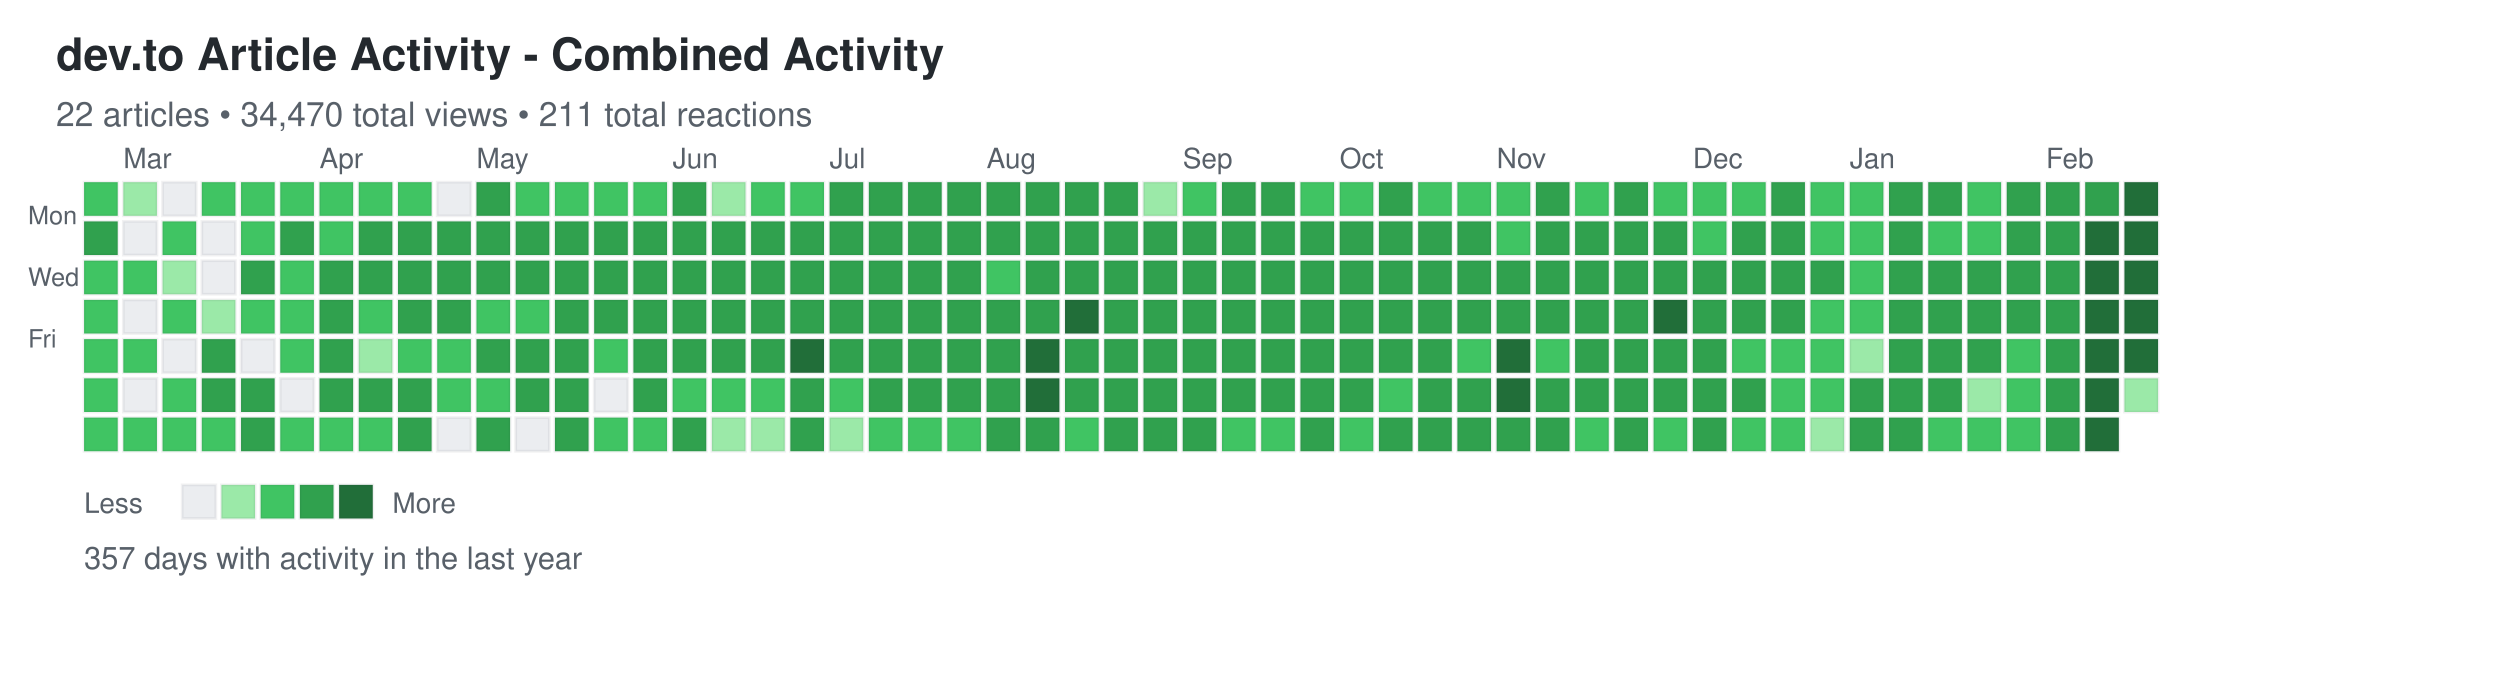
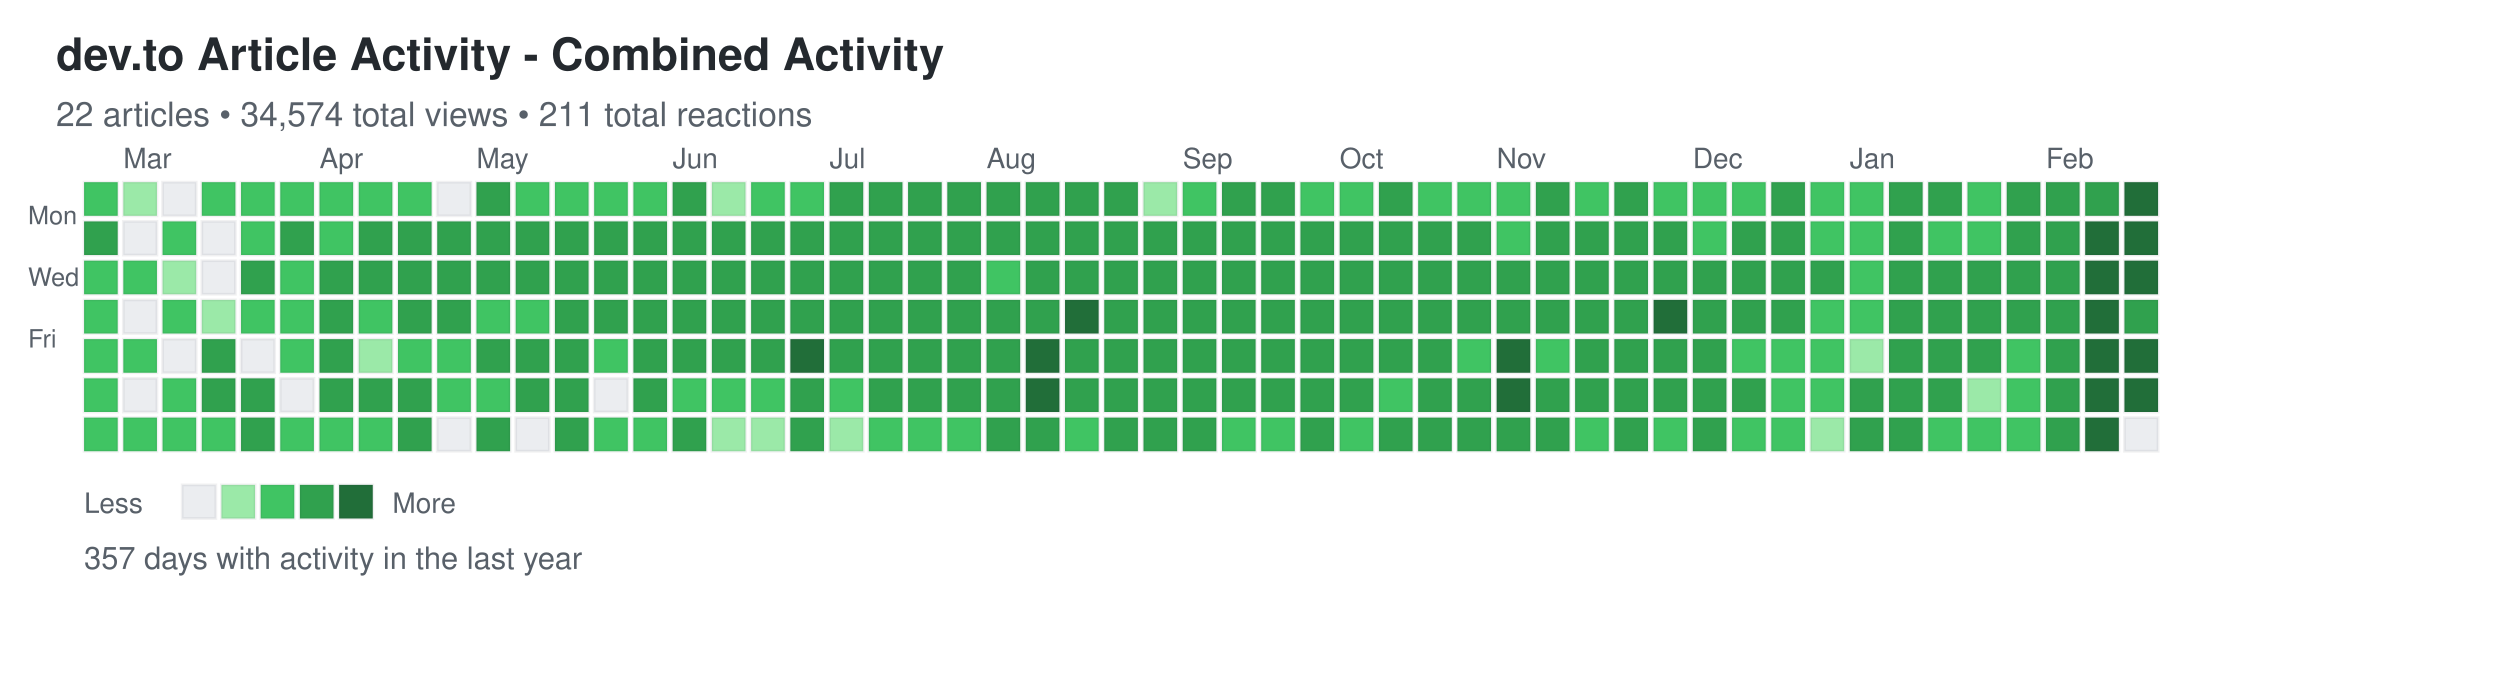
<svg xmlns="http://www.w3.org/2000/svg" width="892" height="248">
  <defs>
    <style>
.day { stroke: rgba(27,31,35,0.06); stroke-width: 1px; cursor: pointer; }
.day:hover { stroke: rgba(27,31,35,0.3); stroke-width: 2px; }
.month-label { font-family: -apple-system, BlinkMacSystemFont, "Segoe UI", Helvetica, Arial, sans-serif; font-size: 10px; fill: #586069; }
.day-label { font-family: -apple-system, BlinkMacSystemFont, "Segoe UI", Helvetica, Arial, sans-serif; font-size: 9px; fill: #586069; }
.title { font-family: -apple-system, BlinkMacSystemFont, "Segoe UI", Helvetica, Arial, sans-serif; font-size: 16px; font-weight: 600; fill: #24292e; }
.subtitle { font-family: -apple-system, BlinkMacSystemFont, "Segoe UI", Helvetica, Arial, sans-serif; font-size: 12px; fill: #586069; }
.stats { font-family: -apple-system, BlinkMacSystemFont, "Segoe UI", Helvetica, Arial, sans-serif; font-size: 11px; fill: #586069; }
.legend-text { font-family: -apple-system, BlinkMacSystemFont, "Segoe UI", Helvetica, Arial, sans-serif; font-size: 10px; fill: #586069; }
</style>
  </defs>
  <text x="20" y="25" class="title">dev.to Article Activity - Combined Activity</text>
-   <text x="20" y="45" class="subtitle">22 articles • 34,470 total views • 211 total reactions</text>
+   <text x="20" y="45" class="subtitle">22 articles • 34,574 total views • 211 total reactions</text>
  <text x="10" y="80" class="day-label">Mon</text>
  <text x="10" y="102" class="day-label">Wed</text>
  <text x="10" y="124" class="day-label">Fri</text>
  <rect x="30" y="65" width="12" height="12" fill="#40c463" class="day" data-date="2025-02-16" data-level="2" />
  <rect x="30" y="79" width="12" height="12" fill="#30a14e" class="day" data-date="2025-02-17" data-level="3" />
  <rect x="30" y="93" width="12" height="12" fill="#40c463" class="day" data-date="2025-02-18" data-level="2" />
  <rect x="30" y="107" width="12" height="12" fill="#40c463" class="day" data-date="2025-02-19" data-level="2" />
  <rect x="30" y="121" width="12" height="12" fill="#40c463" class="day" data-date="2025-02-20" data-level="2" />
  <rect x="30" y="135" width="12" height="12" fill="#40c463" class="day" data-date="2025-02-21" data-level="2" />
  <rect x="30" y="149" width="12" height="12" fill="#40c463" class="day" data-date="2025-02-22" data-level="2" />
  <rect x="44" y="65" width="12" height="12" fill="#9be9a8" class="day" data-date="2025-02-23" data-level="1" />
  <rect x="44" y="79" width="12" height="12" fill="#ebedf0" class="day" data-date="2025-02-24" data-level="0" />
  <rect x="44" y="93" width="12" height="12" fill="#40c463" class="day" data-date="2025-02-25" data-level="2" />
  <rect x="44" y="107" width="12" height="12" fill="#ebedf0" class="day" data-date="2025-02-26" data-level="0" />
  <rect x="44" y="121" width="12" height="12" fill="#40c463" class="day" data-date="2025-02-27" data-level="2" />
  <rect x="44" y="135" width="12" height="12" fill="#ebedf0" class="day" data-date="2025-02-28" data-level="0" />
  <rect x="44" y="149" width="12" height="12" fill="#40c463" class="day" data-date="2025-03-01" data-level="2" />
  <rect x="58" y="65" width="12" height="12" fill="#ebedf0" class="day" data-date="2025-03-02" data-level="0" />
  <rect x="58" y="79" width="12" height="12" fill="#40c463" class="day" data-date="2025-03-03" data-level="2" />
  <rect x="58" y="93" width="12" height="12" fill="#9be9a8" class="day" data-date="2025-03-04" data-level="1" />
  <rect x="58" y="107" width="12" height="12" fill="#40c463" class="day" data-date="2025-03-05" data-level="2" />
  <rect x="58" y="121" width="12" height="12" fill="#ebedf0" class="day" data-date="2025-03-06" data-level="0" />
  <rect x="58" y="135" width="12" height="12" fill="#40c463" class="day" data-date="2025-03-07" data-level="2" />
  <rect x="58" y="149" width="12" height="12" fill="#40c463" class="day" data-date="2025-03-08" data-level="2" />
  <rect x="72" y="65" width="12" height="12" fill="#40c463" class="day" data-date="2025-03-09" data-level="2" />
  <rect x="72" y="79" width="12" height="12" fill="#ebedf0" class="day" data-date="2025-03-10" data-level="0" />
  <rect x="72" y="93" width="12" height="12" fill="#ebedf0" class="day" data-date="2025-03-11" data-level="0" />
  <rect x="72" y="107" width="12" height="12" fill="#9be9a8" class="day" data-date="2025-03-12" data-level="1" />
  <rect x="72" y="121" width="12" height="12" fill="#30a14e" class="day" data-date="2025-03-13" data-level="3" />
  <rect x="72" y="135" width="12" height="12" fill="#30a14e" class="day" data-date="2025-03-14" data-level="3" />
  <rect x="72" y="149" width="12" height="12" fill="#40c463" class="day" data-date="2025-03-15" data-level="2" />
  <rect x="86" y="65" width="12" height="12" fill="#40c463" class="day" data-date="2025-03-16" data-level="2" />
  <rect x="86" y="79" width="12" height="12" fill="#40c463" class="day" data-date="2025-03-17" data-level="2" />
  <rect x="86" y="93" width="12" height="12" fill="#30a14e" class="day" data-date="2025-03-18" data-level="3" />
  <rect x="86" y="107" width="12" height="12" fill="#40c463" class="day" data-date="2025-03-19" data-level="2" />
  <rect x="86" y="121" width="12" height="12" fill="#ebedf0" class="day" data-date="2025-03-20" data-level="0" />
  <rect x="86" y="135" width="12" height="12" fill="#30a14e" class="day" data-date="2025-03-21" data-level="3" />
  <rect x="86" y="149" width="12" height="12" fill="#30a14e" class="day" data-date="2025-03-22" data-level="3" />
  <rect x="100" y="65" width="12" height="12" fill="#40c463" class="day" data-date="2025-03-23" data-level="2" />
  <rect x="100" y="79" width="12" height="12" fill="#30a14e" class="day" data-date="2025-03-24" data-level="3" />
  <rect x="100" y="93" width="12" height="12" fill="#40c463" class="day" data-date="2025-03-25" data-level="2" />
  <rect x="100" y="107" width="12" height="12" fill="#40c463" class="day" data-date="2025-03-26" data-level="2" />
  <rect x="100" y="121" width="12" height="12" fill="#40c463" class="day" data-date="2025-03-27" data-level="2" />
  <rect x="100" y="135" width="12" height="12" fill="#ebedf0" class="day" data-date="2025-03-28" data-level="0" />
  <rect x="100" y="149" width="12" height="12" fill="#40c463" class="day" data-date="2025-03-29" data-level="2" />
  <rect x="114" y="65" width="12" height="12" fill="#40c463" class="day" data-date="2025-03-30" data-level="2" />
  <rect x="114" y="79" width="12" height="12" fill="#40c463" class="day" data-date="2025-03-31" data-level="2" />
  <rect x="114" y="93" width="12" height="12" fill="#30a14e" class="day" data-date="2025-04-01" data-level="3" />
  <rect x="114" y="107" width="12" height="12" fill="#30a14e" class="day" data-date="2025-04-02" data-level="3" />
  <rect x="114" y="121" width="12" height="12" fill="#30a14e" class="day" data-date="2025-04-03" data-level="3" />
  <rect x="114" y="135" width="12" height="12" fill="#30a14e" class="day" data-date="2025-04-04" data-level="3" />
  <rect x="114" y="149" width="12" height="12" fill="#40c463" class="day" data-date="2025-04-05" data-level="2" />
  <rect x="128" y="65" width="12" height="12" fill="#40c463" class="day" data-date="2025-04-06" data-level="2" />
  <rect x="128" y="79" width="12" height="12" fill="#30a14e" class="day" data-date="2025-04-07" data-level="3" />
  <rect x="128" y="93" width="12" height="12" fill="#30a14e" class="day" data-date="2025-04-08" data-level="3" />
  <rect x="128" y="107" width="12" height="12" fill="#40c463" class="day" data-date="2025-04-09" data-level="2" />
  <rect x="128" y="121" width="12" height="12" fill="#9be9a8" class="day" data-date="2025-04-10" data-level="1" />
  <rect x="128" y="135" width="12" height="12" fill="#30a14e" class="day" data-date="2025-04-11" data-level="3" />
  <rect x="128" y="149" width="12" height="12" fill="#40c463" class="day" data-date="2025-04-12" data-level="2" />
  <rect x="142" y="65" width="12" height="12" fill="#40c463" class="day" data-date="2025-04-13" data-level="2" />
  <rect x="142" y="79" width="12" height="12" fill="#30a14e" class="day" data-date="2025-04-14" data-level="3" />
  <rect x="142" y="93" width="12" height="12" fill="#30a14e" class="day" data-date="2025-04-15" data-level="3" />
  <rect x="142" y="107" width="12" height="12" fill="#30a14e" class="day" data-date="2025-04-16" data-level="3" />
  <rect x="142" y="121" width="12" height="12" fill="#40c463" class="day" data-date="2025-04-17" data-level="2" />
  <rect x="142" y="135" width="12" height="12" fill="#30a14e" class="day" data-date="2025-04-18" data-level="3" />
  <rect x="142" y="149" width="12" height="12" fill="#30a14e" class="day" data-date="2025-04-19" data-level="3" />
  <rect x="156" y="65" width="12" height="12" fill="#ebedf0" class="day" data-date="2025-04-20" data-level="0" />
  <rect x="156" y="79" width="12" height="12" fill="#30a14e" class="day" data-date="2025-04-21" data-level="3" />
  <rect x="156" y="93" width="12" height="12" fill="#30a14e" class="day" data-date="2025-04-22" data-level="3" />
  <rect x="156" y="107" width="12" height="12" fill="#30a14e" class="day" data-date="2025-04-23" data-level="3" />
  <rect x="156" y="121" width="12" height="12" fill="#40c463" class="day" data-date="2025-04-24" data-level="2" />
  <rect x="156" y="135" width="12" height="12" fill="#40c463" class="day" data-date="2025-04-25" data-level="2" />
  <rect x="156" y="149" width="12" height="12" fill="#ebedf0" class="day" data-date="2025-04-26" data-level="0" />
  <rect x="170" y="65" width="12" height="12" fill="#30a14e" class="day" data-date="2025-04-27" data-level="3" />
  <rect x="170" y="79" width="12" height="12" fill="#30a14e" class="day" data-date="2025-04-28" data-level="3" />
  <rect x="170" y="93" width="12" height="12" fill="#30a14e" class="day" data-date="2025-04-29" data-level="3" />
  <rect x="170" y="107" width="12" height="12" fill="#40c463" class="day" data-date="2025-04-30" data-level="2" />
  <rect x="170" y="121" width="12" height="12" fill="#30a14e" class="day" data-date="2025-05-01" data-level="3" />
  <rect x="170" y="135" width="12" height="12" fill="#40c463" class="day" data-date="2025-05-02" data-level="2" />
  <rect x="170" y="149" width="12" height="12" fill="#30a14e" class="day" data-date="2025-05-03" data-level="3" />
  <rect x="184" y="65" width="12" height="12" fill="#40c463" class="day" data-date="2025-05-04" data-level="2" />
  <rect x="184" y="79" width="12" height="12" fill="#30a14e" class="day" data-date="2025-05-05" data-level="3" />
  <rect x="184" y="93" width="12" height="12" fill="#30a14e" class="day" data-date="2025-05-06" data-level="3" />
  <rect x="184" y="107" width="12" height="12" fill="#40c463" class="day" data-date="2025-05-07" data-level="2" />
  <rect x="184" y="121" width="12" height="12" fill="#30a14e" class="day" data-date="2025-05-08" data-level="3" />
  <rect x="184" y="135" width="12" height="12" fill="#30a14e" class="day" data-date="2025-05-09" data-level="3" />
  <rect x="184" y="149" width="12" height="12" fill="#ebedf0" class="day" data-date="2025-05-10" data-level="0" />
  <rect x="198" y="65" width="12" height="12" fill="#40c463" class="day" data-date="2025-05-11" data-level="2" />
  <rect x="198" y="79" width="12" height="12" fill="#30a14e" class="day" data-date="2025-05-12" data-level="3" />
  <rect x="198" y="93" width="12" height="12" fill="#30a14e" class="day" data-date="2025-05-13" data-level="3" />
  <rect x="198" y="107" width="12" height="12" fill="#30a14e" class="day" data-date="2025-05-14" data-level="3" />
  <rect x="198" y="121" width="12" height="12" fill="#30a14e" class="day" data-date="2025-05-15" data-level="3" />
  <rect x="198" y="135" width="12" height="12" fill="#30a14e" class="day" data-date="2025-05-16" data-level="3" />
  <rect x="198" y="149" width="12" height="12" fill="#30a14e" class="day" data-date="2025-05-17" data-level="3" />
  <rect x="212" y="65" width="12" height="12" fill="#40c463" class="day" data-date="2025-05-18" data-level="2" />
  <rect x="212" y="79" width="12" height="12" fill="#30a14e" class="day" data-date="2025-05-19" data-level="3" />
  <rect x="212" y="93" width="12" height="12" fill="#30a14e" class="day" data-date="2025-05-20" data-level="3" />
  <rect x="212" y="107" width="12" height="12" fill="#30a14e" class="day" data-date="2025-05-21" data-level="3" />
  <rect x="212" y="121" width="12" height="12" fill="#40c463" class="day" data-date="2025-05-22" data-level="2" />
  <rect x="212" y="135" width="12" height="12" fill="#ebedf0" class="day" data-date="2025-05-23" data-level="0" />
  <rect x="212" y="149" width="12" height="12" fill="#40c463" class="day" data-date="2025-05-24" data-level="2" />
  <rect x="226" y="65" width="12" height="12" fill="#40c463" class="day" data-date="2025-05-25" data-level="2" />
  <rect x="226" y="79" width="12" height="12" fill="#30a14e" class="day" data-date="2025-05-26" data-level="3" />
  <rect x="226" y="93" width="12" height="12" fill="#30a14e" class="day" data-date="2025-05-27" data-level="3" />
  <rect x="226" y="107" width="12" height="12" fill="#30a14e" class="day" data-date="2025-05-28" data-level="3" />
  <rect x="226" y="121" width="12" height="12" fill="#30a14e" class="day" data-date="2025-05-29" data-level="3" />
  <rect x="226" y="135" width="12" height="12" fill="#30a14e" class="day" data-date="2025-05-30" data-level="3" />
  <rect x="226" y="149" width="12" height="12" fill="#40c463" class="day" data-date="2025-05-31" data-level="2" />
  <rect x="240" y="65" width="12" height="12" fill="#30a14e" class="day" data-date="2025-06-01" data-level="3" />
  <rect x="240" y="79" width="12" height="12" fill="#30a14e" class="day" data-date="2025-06-02" data-level="3" />
  <rect x="240" y="93" width="12" height="12" fill="#30a14e" class="day" data-date="2025-06-03" data-level="3" />
  <rect x="240" y="107" width="12" height="12" fill="#30a14e" class="day" data-date="2025-06-04" data-level="3" />
  <rect x="240" y="121" width="12" height="12" fill="#30a14e" class="day" data-date="2025-06-05" data-level="3" />
  <rect x="240" y="135" width="12" height="12" fill="#40c463" class="day" data-date="2025-06-06" data-level="2" />
  <rect x="240" y="149" width="12" height="12" fill="#30a14e" class="day" data-date="2025-06-07" data-level="3" />
  <rect x="254" y="65" width="12" height="12" fill="#9be9a8" class="day" data-date="2025-06-08" data-level="1" />
  <rect x="254" y="79" width="12" height="12" fill="#30a14e" class="day" data-date="2025-06-09" data-level="3" />
  <rect x="254" y="93" width="12" height="12" fill="#30a14e" class="day" data-date="2025-06-10" data-level="3" />
  <rect x="254" y="107" width="12" height="12" fill="#30a14e" class="day" data-date="2025-06-11" data-level="3" />
  <rect x="254" y="121" width="12" height="12" fill="#30a14e" class="day" data-date="2025-06-12" data-level="3" />
  <rect x="254" y="135" width="12" height="12" fill="#40c463" class="day" data-date="2025-06-13" data-level="2" />
  <rect x="254" y="149" width="12" height="12" fill="#9be9a8" class="day" data-date="2025-06-14" data-level="1" />
  <rect x="268" y="65" width="12" height="12" fill="#40c463" class="day" data-date="2025-06-15" data-level="2" />
  <rect x="268" y="79" width="12" height="12" fill="#30a14e" class="day" data-date="2025-06-16" data-level="3" />
  <rect x="268" y="93" width="12" height="12" fill="#30a14e" class="day" data-date="2025-06-17" data-level="3" />
  <rect x="268" y="107" width="12" height="12" fill="#30a14e" class="day" data-date="2025-06-18" data-level="3" />
  <rect x="268" y="121" width="12" height="12" fill="#30a14e" class="day" data-date="2025-06-19" data-level="3" />
  <rect x="268" y="135" width="12" height="12" fill="#40c463" class="day" data-date="2025-06-20" data-level="2" />
  <rect x="268" y="149" width="12" height="12" fill="#9be9a8" class="day" data-date="2025-06-21" data-level="1" />
  <rect x="282" y="65" width="12" height="12" fill="#40c463" class="day" data-date="2025-06-22" data-level="2" />
  <rect x="282" y="79" width="12" height="12" fill="#30a14e" class="day" data-date="2025-06-23" data-level="3" />
  <rect x="282" y="93" width="12" height="12" fill="#30a14e" class="day" data-date="2025-06-24" data-level="3" />
  <rect x="282" y="107" width="12" height="12" fill="#30a14e" class="day" data-date="2025-06-25" data-level="3" />
  <rect x="282" y="121" width="12" height="12" fill="#216e39" class="day" data-date="2025-06-26" data-level="4" />
  <rect x="282" y="135" width="12" height="12" fill="#30a14e" class="day" data-date="2025-06-27" data-level="3" />
  <rect x="282" y="149" width="12" height="12" fill="#30a14e" class="day" data-date="2025-06-28" data-level="3" />
  <rect x="296" y="65" width="12" height="12" fill="#30a14e" class="day" data-date="2025-06-29" data-level="3" />
  <rect x="296" y="79" width="12" height="12" fill="#30a14e" class="day" data-date="2025-06-30" data-level="3" />
  <rect x="296" y="93" width="12" height="12" fill="#30a14e" class="day" data-date="2025-07-01" data-level="3" />
  <rect x="296" y="107" width="12" height="12" fill="#30a14e" class="day" data-date="2025-07-02" data-level="3" />
  <rect x="296" y="121" width="12" height="12" fill="#30a14e" class="day" data-date="2025-07-03" data-level="3" />
  <rect x="296" y="135" width="12" height="12" fill="#40c463" class="day" data-date="2025-07-04" data-level="2" />
  <rect x="296" y="149" width="12" height="12" fill="#9be9a8" class="day" data-date="2025-07-05" data-level="1" />
  <rect x="310" y="65" width="12" height="12" fill="#30a14e" class="day" data-date="2025-07-06" data-level="3" />
  <rect x="310" y="79" width="12" height="12" fill="#30a14e" class="day" data-date="2025-07-07" data-level="3" />
  <rect x="310" y="93" width="12" height="12" fill="#30a14e" class="day" data-date="2025-07-08" data-level="3" />
  <rect x="310" y="107" width="12" height="12" fill="#30a14e" class="day" data-date="2025-07-09" data-level="3" />
  <rect x="310" y="121" width="12" height="12" fill="#30a14e" class="day" data-date="2025-07-10" data-level="3" />
  <rect x="310" y="135" width="12" height="12" fill="#30a14e" class="day" data-date="2025-07-11" data-level="3" />
  <rect x="310" y="149" width="12" height="12" fill="#40c463" class="day" data-date="2025-07-12" data-level="2" />
  <rect x="324" y="65" width="12" height="12" fill="#30a14e" class="day" data-date="2025-07-13" data-level="3" />
  <rect x="324" y="79" width="12" height="12" fill="#30a14e" class="day" data-date="2025-07-14" data-level="3" />
  <rect x="324" y="93" width="12" height="12" fill="#30a14e" class="day" data-date="2025-07-15" data-level="3" />
  <rect x="324" y="107" width="12" height="12" fill="#30a14e" class="day" data-date="2025-07-16" data-level="3" />
  <rect x="324" y="121" width="12" height="12" fill="#30a14e" class="day" data-date="2025-07-17" data-level="3" />
  <rect x="324" y="135" width="12" height="12" fill="#30a14e" class="day" data-date="2025-07-18" data-level="3" />
  <rect x="324" y="149" width="12" height="12" fill="#40c463" class="day" data-date="2025-07-19" data-level="2" />
  <rect x="338" y="65" width="12" height="12" fill="#30a14e" class="day" data-date="2025-07-20" data-level="3" />
  <rect x="338" y="79" width="12" height="12" fill="#30a14e" class="day" data-date="2025-07-21" data-level="3" />
  <rect x="338" y="93" width="12" height="12" fill="#30a14e" class="day" data-date="2025-07-22" data-level="3" />
  <rect x="338" y="107" width="12" height="12" fill="#30a14e" class="day" data-date="2025-07-23" data-level="3" />
  <rect x="338" y="121" width="12" height="12" fill="#30a14e" class="day" data-date="2025-07-24" data-level="3" />
  <rect x="338" y="135" width="12" height="12" fill="#30a14e" class="day" data-date="2025-07-25" data-level="3" />
  <rect x="338" y="149" width="12" height="12" fill="#40c463" class="day" data-date="2025-07-26" data-level="2" />
  <rect x="352" y="65" width="12" height="12" fill="#30a14e" class="day" data-date="2025-07-27" data-level="3" />
  <rect x="352" y="79" width="12" height="12" fill="#30a14e" class="day" data-date="2025-07-28" data-level="3" />
  <rect x="352" y="93" width="12" height="12" fill="#40c463" class="day" data-date="2025-07-29" data-level="2" />
  <rect x="352" y="107" width="12" height="12" fill="#30a14e" class="day" data-date="2025-07-30" data-level="3" />
  <rect x="352" y="121" width="12" height="12" fill="#30a14e" class="day" data-date="2025-07-31" data-level="3" />
  <rect x="352" y="135" width="12" height="12" fill="#30a14e" class="day" data-date="2025-08-01" data-level="3" />
  <rect x="352" y="149" width="12" height="12" fill="#30a14e" class="day" data-date="2025-08-02" data-level="3" />
  <rect x="366" y="65" width="12" height="12" fill="#30a14e" class="day" data-date="2025-08-03" data-level="3" />
  <rect x="366" y="79" width="12" height="12" fill="#30a14e" class="day" data-date="2025-08-04" data-level="3" />
  <rect x="366" y="93" width="12" height="12" fill="#30a14e" class="day" data-date="2025-08-05" data-level="3" />
  <rect x="366" y="107" width="12" height="12" fill="#30a14e" class="day" data-date="2025-08-06" data-level="3" />
  <rect x="366" y="121" width="12" height="12" fill="#216e39" class="day" data-date="2025-08-07" data-level="4" />
  <rect x="366" y="135" width="12" height="12" fill="#216e39" class="day" data-date="2025-08-08" data-level="4" />
  <rect x="366" y="149" width="12" height="12" fill="#30a14e" class="day" data-date="2025-08-09" data-level="3" />
  <rect x="380" y="65" width="12" height="12" fill="#30a14e" class="day" data-date="2025-08-10" data-level="3" />
  <rect x="380" y="79" width="12" height="12" fill="#30a14e" class="day" data-date="2025-08-11" data-level="3" />
  <rect x="380" y="93" width="12" height="12" fill="#30a14e" class="day" data-date="2025-08-12" data-level="3" />
  <rect x="380" y="107" width="12" height="12" fill="#216e39" class="day" data-date="2025-08-13" data-level="4" />
  <rect x="380" y="121" width="12" height="12" fill="#30a14e" class="day" data-date="2025-08-14" data-level="3" />
  <rect x="380" y="135" width="12" height="12" fill="#30a14e" class="day" data-date="2025-08-15" data-level="3" />
  <rect x="380" y="149" width="12" height="12" fill="#40c463" class="day" data-date="2025-08-16" data-level="2" />
  <rect x="394" y="65" width="12" height="12" fill="#30a14e" class="day" data-date="2025-08-17" data-level="3" />
  <rect x="394" y="79" width="12" height="12" fill="#30a14e" class="day" data-date="2025-08-18" data-level="3" />
  <rect x="394" y="93" width="12" height="12" fill="#30a14e" class="day" data-date="2025-08-19" data-level="3" />
  <rect x="394" y="107" width="12" height="12" fill="#30a14e" class="day" data-date="2025-08-20" data-level="3" />
  <rect x="394" y="121" width="12" height="12" fill="#30a14e" class="day" data-date="2025-08-21" data-level="3" />
  <rect x="394" y="135" width="12" height="12" fill="#30a14e" class="day" data-date="2025-08-22" data-level="3" />
  <rect x="394" y="149" width="12" height="12" fill="#30a14e" class="day" data-date="2025-08-23" data-level="3" />
  <rect x="408" y="65" width="12" height="12" fill="#9be9a8" class="day" data-date="2025-08-24" data-level="1" />
  <rect x="408" y="79" width="12" height="12" fill="#30a14e" class="day" data-date="2025-08-25" data-level="3" />
  <rect x="408" y="93" width="12" height="12" fill="#30a14e" class="day" data-date="2025-08-26" data-level="3" />
  <rect x="408" y="107" width="12" height="12" fill="#30a14e" class="day" data-date="2025-08-27" data-level="3" />
  <rect x="408" y="121" width="12" height="12" fill="#30a14e" class="day" data-date="2025-08-28" data-level="3" />
  <rect x="408" y="135" width="12" height="12" fill="#30a14e" class="day" data-date="2025-08-29" data-level="3" />
  <rect x="408" y="149" width="12" height="12" fill="#30a14e" class="day" data-date="2025-08-30" data-level="3" />
  <rect x="422" y="65" width="12" height="12" fill="#40c463" class="day" data-date="2025-08-31" data-level="2" />
  <rect x="422" y="79" width="12" height="12" fill="#30a14e" class="day" data-date="2025-09-01" data-level="3" />
  <rect x="422" y="93" width="12" height="12" fill="#30a14e" class="day" data-date="2025-09-02" data-level="3" />
  <rect x="422" y="107" width="12" height="12" fill="#30a14e" class="day" data-date="2025-09-03" data-level="3" />
  <rect x="422" y="121" width="12" height="12" fill="#30a14e" class="day" data-date="2025-09-04" data-level="3" />
  <rect x="422" y="135" width="12" height="12" fill="#30a14e" class="day" data-date="2025-09-05" data-level="3" />
  <rect x="422" y="149" width="12" height="12" fill="#30a14e" class="day" data-date="2025-09-06" data-level="3" />
  <rect x="436" y="65" width="12" height="12" fill="#30a14e" class="day" data-date="2025-09-07" data-level="3" />
  <rect x="436" y="79" width="12" height="12" fill="#30a14e" class="day" data-date="2025-09-08" data-level="3" />
  <rect x="436" y="93" width="12" height="12" fill="#30a14e" class="day" data-date="2025-09-09" data-level="3" />
  <rect x="436" y="107" width="12" height="12" fill="#30a14e" class="day" data-date="2025-09-10" data-level="3" />
  <rect x="436" y="121" width="12" height="12" fill="#30a14e" class="day" data-date="2025-09-11" data-level="3" />
  <rect x="436" y="135" width="12" height="12" fill="#30a14e" class="day" data-date="2025-09-12" data-level="3" />
  <rect x="436" y="149" width="12" height="12" fill="#40c463" class="day" data-date="2025-09-13" data-level="2" />
  <rect x="450" y="65" width="12" height="12" fill="#30a14e" class="day" data-date="2025-09-14" data-level="3" />
  <rect x="450" y="79" width="12" height="12" fill="#30a14e" class="day" data-date="2025-09-15" data-level="3" />
  <rect x="450" y="93" width="12" height="12" fill="#30a14e" class="day" data-date="2025-09-16" data-level="3" />
  <rect x="450" y="107" width="12" height="12" fill="#30a14e" class="day" data-date="2025-09-17" data-level="3" />
  <rect x="450" y="121" width="12" height="12" fill="#30a14e" class="day" data-date="2025-09-18" data-level="3" />
  <rect x="450" y="135" width="12" height="12" fill="#30a14e" class="day" data-date="2025-09-19" data-level="3" />
  <rect x="450" y="149" width="12" height="12" fill="#40c463" class="day" data-date="2025-09-20" data-level="2" />
  <rect x="464" y="65" width="12" height="12" fill="#40c463" class="day" data-date="2025-09-21" data-level="2" />
  <rect x="464" y="79" width="12" height="12" fill="#30a14e" class="day" data-date="2025-09-22" data-level="3" />
  <rect x="464" y="93" width="12" height="12" fill="#30a14e" class="day" data-date="2025-09-23" data-level="3" />
  <rect x="464" y="107" width="12" height="12" fill="#30a14e" class="day" data-date="2025-09-24" data-level="3" />
  <rect x="464" y="121" width="12" height="12" fill="#30a14e" class="day" data-date="2025-09-25" data-level="3" />
  <rect x="464" y="135" width="12" height="12" fill="#30a14e" class="day" data-date="2025-09-26" data-level="3" />
  <rect x="464" y="149" width="12" height="12" fill="#30a14e" class="day" data-date="2025-09-27" data-level="3" />
  <rect x="478" y="65" width="12" height="12" fill="#40c463" class="day" data-date="2025-09-28" data-level="2" />
  <rect x="478" y="79" width="12" height="12" fill="#30a14e" class="day" data-date="2025-09-29" data-level="3" />
  <rect x="478" y="93" width="12" height="12" fill="#30a14e" class="day" data-date="2025-09-30" data-level="3" />
  <rect x="478" y="107" width="12" height="12" fill="#30a14e" class="day" data-date="2025-10-01" data-level="3" />
  <rect x="478" y="121" width="12" height="12" fill="#30a14e" class="day" data-date="2025-10-02" data-level="3" />
  <rect x="478" y="135" width="12" height="12" fill="#30a14e" class="day" data-date="2025-10-03" data-level="3" />
  <rect x="478" y="149" width="12" height="12" fill="#40c463" class="day" data-date="2025-10-04" data-level="2" />
  <rect x="492" y="65" width="12" height="12" fill="#30a14e" class="day" data-date="2025-10-05" data-level="3" />
  <rect x="492" y="79" width="12" height="12" fill="#30a14e" class="day" data-date="2025-10-06" data-level="3" />
  <rect x="492" y="93" width="12" height="12" fill="#30a14e" class="day" data-date="2025-10-07" data-level="3" />
  <rect x="492" y="107" width="12" height="12" fill="#30a14e" class="day" data-date="2025-10-08" data-level="3" />
  <rect x="492" y="121" width="12" height="12" fill="#30a14e" class="day" data-date="2025-10-09" data-level="3" />
  <rect x="492" y="135" width="12" height="12" fill="#40c463" class="day" data-date="2025-10-10" data-level="2" />
  <rect x="492" y="149" width="12" height="12" fill="#30a14e" class="day" data-date="2025-10-11" data-level="3" />
  <rect x="506" y="65" width="12" height="12" fill="#40c463" class="day" data-date="2025-10-12" data-level="2" />
  <rect x="506" y="79" width="12" height="12" fill="#30a14e" class="day" data-date="2025-10-13" data-level="3" />
  <rect x="506" y="93" width="12" height="12" fill="#30a14e" class="day" data-date="2025-10-14" data-level="3" />
  <rect x="506" y="107" width="12" height="12" fill="#30a14e" class="day" data-date="2025-10-15" data-level="3" />
  <rect x="506" y="121" width="12" height="12" fill="#30a14e" class="day" data-date="2025-10-16" data-level="3" />
  <rect x="506" y="135" width="12" height="12" fill="#30a14e" class="day" data-date="2025-10-17" data-level="3" />
  <rect x="506" y="149" width="12" height="12" fill="#30a14e" class="day" data-date="2025-10-18" data-level="3" />
  <rect x="520" y="65" width="12" height="12" fill="#40c463" class="day" data-date="2025-10-19" data-level="2" />
  <rect x="520" y="79" width="12" height="12" fill="#30a14e" class="day" data-date="2025-10-20" data-level="3" />
  <rect x="520" y="93" width="12" height="12" fill="#30a14e" class="day" data-date="2025-10-21" data-level="3" />
  <rect x="520" y="107" width="12" height="12" fill="#30a14e" class="day" data-date="2025-10-22" data-level="3" />
  <rect x="520" y="121" width="12" height="12" fill="#40c463" class="day" data-date="2025-10-23" data-level="2" />
  <rect x="520" y="135" width="12" height="12" fill="#30a14e" class="day" data-date="2025-10-24" data-level="3" />
  <rect x="520" y="149" width="12" height="12" fill="#30a14e" class="day" data-date="2025-10-25" data-level="3" />
  <rect x="534" y="65" width="12" height="12" fill="#40c463" class="day" data-date="2025-10-26" data-level="2" />
  <rect x="534" y="79" width="12" height="12" fill="#40c463" class="day" data-date="2025-10-27" data-level="2" />
  <rect x="534" y="93" width="12" height="12" fill="#30a14e" class="day" data-date="2025-10-28" data-level="3" />
  <rect x="534" y="107" width="12" height="12" fill="#30a14e" class="day" data-date="2025-10-29" data-level="3" />
  <rect x="534" y="121" width="12" height="12" fill="#216e39" class="day" data-date="2025-10-30" data-level="4" />
  <rect x="534" y="135" width="12" height="12" fill="#216e39" class="day" data-date="2025-10-31" data-level="4" />
  <rect x="534" y="149" width="12" height="12" fill="#30a14e" class="day" data-date="2025-11-01" data-level="3" />
  <rect x="548" y="65" width="12" height="12" fill="#30a14e" class="day" data-date="2025-11-02" data-level="3" />
  <rect x="548" y="79" width="12" height="12" fill="#30a14e" class="day" data-date="2025-11-03" data-level="3" />
  <rect x="548" y="93" width="12" height="12" fill="#30a14e" class="day" data-date="2025-11-04" data-level="3" />
  <rect x="548" y="107" width="12" height="12" fill="#30a14e" class="day" data-date="2025-11-05" data-level="3" />
  <rect x="548" y="121" width="12" height="12" fill="#40c463" class="day" data-date="2025-11-06" data-level="2" />
  <rect x="548" y="135" width="12" height="12" fill="#30a14e" class="day" data-date="2025-11-07" data-level="3" />
  <rect x="548" y="149" width="12" height="12" fill="#30a14e" class="day" data-date="2025-11-08" data-level="3" />
  <rect x="562" y="65" width="12" height="12" fill="#40c463" class="day" data-date="2025-11-09" data-level="2" />
  <rect x="562" y="79" width="12" height="12" fill="#30a14e" class="day" data-date="2025-11-10" data-level="3" />
  <rect x="562" y="93" width="12" height="12" fill="#30a14e" class="day" data-date="2025-11-11" data-level="3" />
  <rect x="562" y="107" width="12" height="12" fill="#30a14e" class="day" data-date="2025-11-12" data-level="3" />
  <rect x="562" y="121" width="12" height="12" fill="#30a14e" class="day" data-date="2025-11-13" data-level="3" />
  <rect x="562" y="135" width="12" height="12" fill="#30a14e" class="day" data-date="2025-11-14" data-level="3" />
  <rect x="562" y="149" width="12" height="12" fill="#40c463" class="day" data-date="2025-11-15" data-level="2" />
  <rect x="576" y="65" width="12" height="12" fill="#30a14e" class="day" data-date="2025-11-16" data-level="3" />
  <rect x="576" y="79" width="12" height="12" fill="#30a14e" class="day" data-date="2025-11-17" data-level="3" />
  <rect x="576" y="93" width="12" height="12" fill="#30a14e" class="day" data-date="2025-11-18" data-level="3" />
  <rect x="576" y="107" width="12" height="12" fill="#30a14e" class="day" data-date="2025-11-19" data-level="3" />
  <rect x="576" y="121" width="12" height="12" fill="#30a14e" class="day" data-date="2025-11-20" data-level="3" />
  <rect x="576" y="135" width="12" height="12" fill="#30a14e" class="day" data-date="2025-11-21" data-level="3" />
  <rect x="576" y="149" width="12" height="12" fill="#30a14e" class="day" data-date="2025-11-22" data-level="3" />
  <rect x="590" y="65" width="12" height="12" fill="#40c463" class="day" data-date="2025-11-23" data-level="2" />
  <rect x="590" y="79" width="12" height="12" fill="#30a14e" class="day" data-date="2025-11-24" data-level="3" />
  <rect x="590" y="93" width="12" height="12" fill="#30a14e" class="day" data-date="2025-11-25" data-level="3" />
  <rect x="590" y="107" width="12" height="12" fill="#216e39" class="day" data-date="2025-11-26" data-level="4" />
  <rect x="590" y="121" width="12" height="12" fill="#30a14e" class="day" data-date="2025-11-27" data-level="3" />
  <rect x="590" y="135" width="12" height="12" fill="#30a14e" class="day" data-date="2025-11-28" data-level="3" />
  <rect x="590" y="149" width="12" height="12" fill="#40c463" class="day" data-date="2025-11-29" data-level="2" />
  <rect x="604" y="65" width="12" height="12" fill="#40c463" class="day" data-date="2025-11-30" data-level="2" />
  <rect x="604" y="79" width="12" height="12" fill="#40c463" class="day" data-date="2025-12-01" data-level="2" />
  <rect x="604" y="93" width="12" height="12" fill="#30a14e" class="day" data-date="2025-12-02" data-level="3" />
  <rect x="604" y="107" width="12" height="12" fill="#30a14e" class="day" data-date="2025-12-03" data-level="3" />
  <rect x="604" y="121" width="12" height="12" fill="#30a14e" class="day" data-date="2025-12-04" data-level="3" />
  <rect x="604" y="135" width="12" height="12" fill="#30a14e" class="day" data-date="2025-12-05" data-level="3" />
  <rect x="604" y="149" width="12" height="12" fill="#30a14e" class="day" data-date="2025-12-06" data-level="3" />
  <rect x="618" y="65" width="12" height="12" fill="#40c463" class="day" data-date="2025-12-07" data-level="2" />
  <rect x="618" y="79" width="12" height="12" fill="#30a14e" class="day" data-date="2025-12-08" data-level="3" />
  <rect x="618" y="93" width="12" height="12" fill="#30a14e" class="day" data-date="2025-12-09" data-level="3" />
  <rect x="618" y="107" width="12" height="12" fill="#30a14e" class="day" data-date="2025-12-10" data-level="3" />
  <rect x="618" y="121" width="12" height="12" fill="#40c463" class="day" data-date="2025-12-11" data-level="2" />
  <rect x="618" y="135" width="12" height="12" fill="#30a14e" class="day" data-date="2025-12-12" data-level="3" />
  <rect x="618" y="149" width="12" height="12" fill="#40c463" class="day" data-date="2025-12-13" data-level="2" />
  <rect x="632" y="65" width="12" height="12" fill="#30a14e" class="day" data-date="2025-12-14" data-level="3" />
  <rect x="632" y="79" width="12" height="12" fill="#30a14e" class="day" data-date="2025-12-15" data-level="3" />
  <rect x="632" y="93" width="12" height="12" fill="#30a14e" class="day" data-date="2025-12-16" data-level="3" />
  <rect x="632" y="107" width="12" height="12" fill="#30a14e" class="day" data-date="2025-12-17" data-level="3" />
  <rect x="632" y="121" width="12" height="12" fill="#40c463" class="day" data-date="2025-12-18" data-level="2" />
  <rect x="632" y="135" width="12" height="12" fill="#40c463" class="day" data-date="2025-12-19" data-level="2" />
  <rect x="632" y="149" width="12" height="12" fill="#40c463" class="day" data-date="2025-12-20" data-level="2" />
  <rect x="646" y="65" width="12" height="12" fill="#40c463" class="day" data-date="2025-12-21" data-level="2" />
  <rect x="646" y="79" width="12" height="12" fill="#40c463" class="day" data-date="2025-12-22" data-level="2" />
  <rect x="646" y="93" width="12" height="12" fill="#30a14e" class="day" data-date="2025-12-23" data-level="3" />
  <rect x="646" y="107" width="12" height="12" fill="#40c463" class="day" data-date="2025-12-24" data-level="2" />
  <rect x="646" y="121" width="12" height="12" fill="#40c463" class="day" data-date="2025-12-25" data-level="2" />
  <rect x="646" y="135" width="12" height="12" fill="#40c463" class="day" data-date="2025-12-26" data-level="2" />
  <rect x="646" y="149" width="12" height="12" fill="#9be9a8" class="day" data-date="2025-12-27" data-level="1" />
  <rect x="660" y="65" width="12" height="12" fill="#40c463" class="day" data-date="2025-12-28" data-level="2" />
  <rect x="660" y="79" width="12" height="12" fill="#40c463" class="day" data-date="2025-12-29" data-level="2" />
  <rect x="660" y="93" width="12" height="12" fill="#40c463" class="day" data-date="2025-12-30" data-level="2" />
  <rect x="660" y="107" width="12" height="12" fill="#40c463" class="day" data-date="2025-12-31" data-level="2" />
  <rect x="660" y="121" width="12" height="12" fill="#9be9a8" class="day" data-date="2026-01-01" data-level="1" />
  <rect x="660" y="135" width="12" height="12" fill="#30a14e" class="day" data-date="2026-01-02" data-level="3" />
  <rect x="660" y="149" width="12" height="12" fill="#30a14e" class="day" data-date="2026-01-03" data-level="3" />
  <rect x="674" y="65" width="12" height="12" fill="#30a14e" class="day" data-date="2026-01-04" data-level="3" />
  <rect x="674" y="79" width="12" height="12" fill="#30a14e" class="day" data-date="2026-01-05" data-level="3" />
  <rect x="674" y="93" width="12" height="12" fill="#30a14e" class="day" data-date="2026-01-06" data-level="3" />
  <rect x="674" y="107" width="12" height="12" fill="#30a14e" class="day" data-date="2026-01-07" data-level="3" />
  <rect x="674" y="121" width="12" height="12" fill="#30a14e" class="day" data-date="2026-01-08" data-level="3" />
  <rect x="674" y="135" width="12" height="12" fill="#30a14e" class="day" data-date="2026-01-09" data-level="3" />
  <rect x="674" y="149" width="12" height="12" fill="#30a14e" class="day" data-date="2026-01-10" data-level="3" />
  <rect x="688" y="65" width="12" height="12" fill="#30a14e" class="day" data-date="2026-01-11" data-level="3" />
  <rect x="688" y="79" width="12" height="12" fill="#40c463" class="day" data-date="2026-01-12" data-level="2" />
  <rect x="688" y="93" width="12" height="12" fill="#30a14e" class="day" data-date="2026-01-13" data-level="3" />
  <rect x="688" y="107" width="12" height="12" fill="#30a14e" class="day" data-date="2026-01-14" data-level="3" />
  <rect x="688" y="121" width="12" height="12" fill="#30a14e" class="day" data-date="2026-01-15" data-level="3" />
  <rect x="688" y="135" width="12" height="12" fill="#30a14e" class="day" data-date="2026-01-16" data-level="3" />
  <rect x="688" y="149" width="12" height="12" fill="#40c463" class="day" data-date="2026-01-17" data-level="2" />
  <rect x="702" y="65" width="12" height="12" fill="#40c463" class="day" data-date="2026-01-18" data-level="2" />
  <rect x="702" y="79" width="12" height="12" fill="#40c463" class="day" data-date="2026-01-19" data-level="2" />
  <rect x="702" y="93" width="12" height="12" fill="#30a14e" class="day" data-date="2026-01-20" data-level="3" />
  <rect x="702" y="107" width="12" height="12" fill="#30a14e" class="day" data-date="2026-01-21" data-level="3" />
  <rect x="702" y="121" width="12" height="12" fill="#30a14e" class="day" data-date="2026-01-22" data-level="3" />
  <rect x="702" y="135" width="12" height="12" fill="#9be9a8" class="day" data-date="2026-01-23" data-level="1" />
  <rect x="702" y="149" width="12" height="12" fill="#40c463" class="day" data-date="2026-01-24" data-level="2" />
  <rect x="716" y="65" width="12" height="12" fill="#30a14e" class="day" data-date="2026-01-25" data-level="3" />
  <rect x="716" y="79" width="12" height="12" fill="#30a14e" class="day" data-date="2026-01-26" data-level="3" />
  <rect x="716" y="93" width="12" height="12" fill="#30a14e" class="day" data-date="2026-01-27" data-level="3" />
  <rect x="716" y="107" width="12" height="12" fill="#30a14e" class="day" data-date="2026-01-28" data-level="3" />
  <rect x="716" y="121" width="12" height="12" fill="#40c463" class="day" data-date="2026-01-29" data-level="2" />
  <rect x="716" y="135" width="12" height="12" fill="#40c463" class="day" data-date="2026-01-30" data-level="2" />
  <rect x="716" y="149" width="12" height="12" fill="#40c463" class="day" data-date="2026-01-31" data-level="2" />
  <rect x="730" y="65" width="12" height="12" fill="#30a14e" class="day" data-date="2026-02-01" data-level="3" />
  <rect x="730" y="79" width="12" height="12" fill="#30a14e" class="day" data-date="2026-02-02" data-level="3" />
  <rect x="730" y="93" width="12" height="12" fill="#30a14e" class="day" data-date="2026-02-03" data-level="3" />
  <rect x="730" y="107" width="12" height="12" fill="#30a14e" class="day" data-date="2026-02-04" data-level="3" />
  <rect x="730" y="121" width="12" height="12" fill="#30a14e" class="day" data-date="2026-02-05" data-level="3" />
  <rect x="730" y="135" width="12" height="12" fill="#30a14e" class="day" data-date="2026-02-06" data-level="3" />
  <rect x="730" y="149" width="12" height="12" fill="#30a14e" class="day" data-date="2026-02-07" data-level="3" />
  <rect x="744" y="65" width="12" height="12" fill="#30a14e" class="day" data-date="2026-02-08" data-level="3" />
  <rect x="744" y="79" width="12" height="12" fill="#216e39" class="day" data-date="2026-02-09" data-level="4" />
  <rect x="744" y="93" width="12" height="12" fill="#216e39" class="day" data-date="2026-02-10" data-level="4" />
  <rect x="744" y="107" width="12" height="12" fill="#216e39" class="day" data-date="2026-02-11" data-level="4" />
  <rect x="744" y="121" width="12" height="12" fill="#216e39" class="day" data-date="2026-02-12" data-level="4" />
  <rect x="744" y="135" width="12" height="12" fill="#216e39" class="day" data-date="2026-02-13" data-level="4" />
  <rect x="744" y="149" width="12" height="12" fill="#216e39" class="day" data-date="2026-02-14" data-level="4" />
  <rect x="758" y="65" width="12" height="12" fill="#216e39" class="day" data-date="2026-02-15" data-level="4" />
  <rect x="758" y="79" width="12" height="12" fill="#216e39" class="day" data-date="2026-02-16" data-level="4" />
  <rect x="758" y="93" width="12" height="12" fill="#216e39" class="day" data-date="2026-02-17" data-level="4" />
-   <rect x="758" y="107" width="12" height="12" fill="#216e39" class="day" data-date="2026-02-18" data-level="4" />
+   <rect x="758" y="107" width="12" height="12" fill="#30a14e" class="day" data-date="2026-02-18" data-level="3" />
  <rect x="758" y="121" width="12" height="12" fill="#216e39" class="day" data-date="2026-02-19" data-level="4" />
-   <rect x="758" y="135" width="12" height="12" fill="#9be9a8" class="day" data-date="2026-02-20" data-level="1" />
+   <rect x="758" y="135" width="12" height="12" fill="#216e39" class="day" data-date="2026-02-20" data-level="4" />
+   <rect x="758" y="149" width="12" height="12" fill="#ebedf0" class="day" data-date="2026-02-21" data-level="0" />
  <text x="44" y="60" class="month-label">Mar</text>
  <text x="114" y="60" class="month-label">Apr</text>
  <text x="170" y="60" class="month-label">May</text>
  <text x="240" y="60" class="month-label">Jun</text>
  <text x="296" y="60" class="month-label">Jul</text>
  <text x="352" y="60" class="month-label">Aug</text>
  <text x="422" y="60" class="month-label">Sep</text>
  <text x="478" y="60" class="month-label">Oct</text>
  <text x="534" y="60" class="month-label">Nov</text>
  <text x="604" y="60" class="month-label">Dec</text>
  <text x="660" y="60" class="month-label">Jan</text>
  <text x="730" y="60" class="month-label">Feb</text>
  <text x="30" y="183" class="legend-text">Less</text>
  <rect x="65" y="173" width="12" height="12" fill="#ebedf0" class="day" />
  <rect x="79" y="173" width="12" height="12" fill="#9be9a8" class="day" />
  <rect x="93" y="173" width="12" height="12" fill="#40c463" class="day" />
  <rect x="107" y="173" width="12" height="12" fill="#30a14e" class="day" />
  <rect x="121" y="173" width="12" height="12" fill="#216e39" class="day" />
  <text x="140" y="183" class="legend-text">More</text>
  <text x="30" y="203" class="stats">357 days with activity in the last year</text>
</svg>
